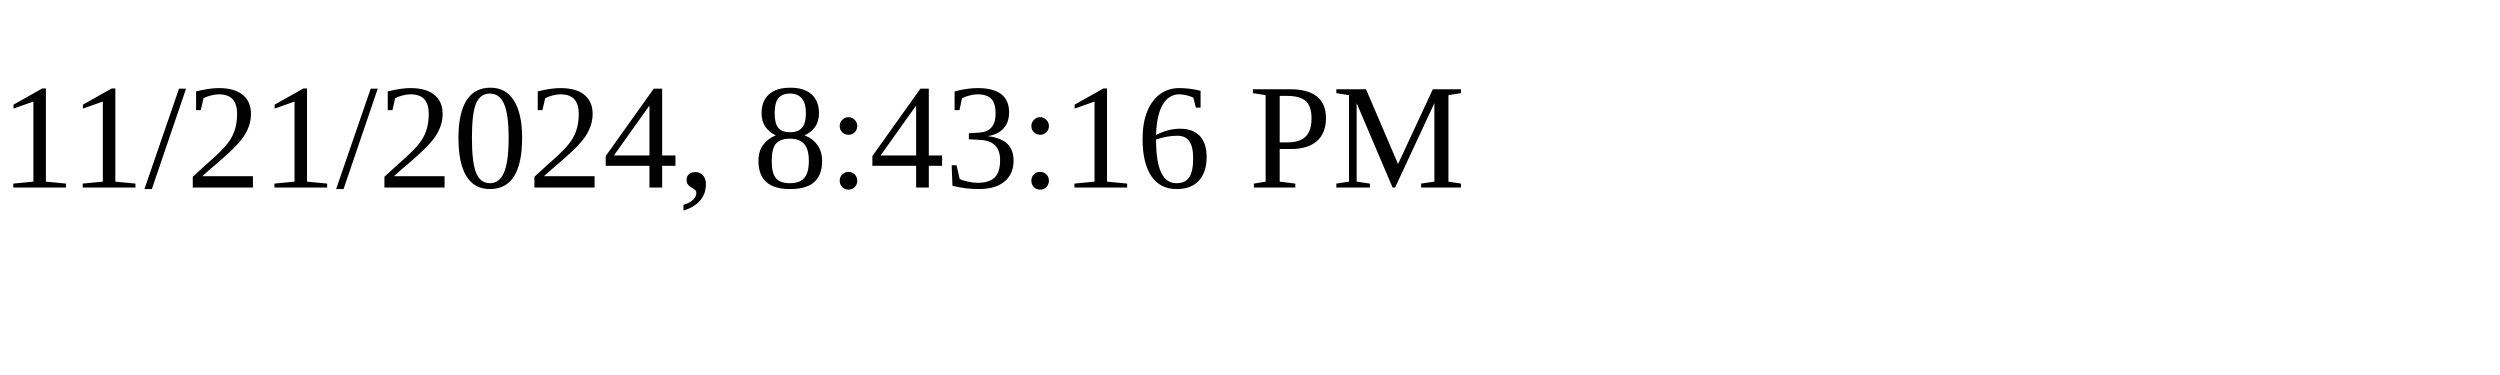
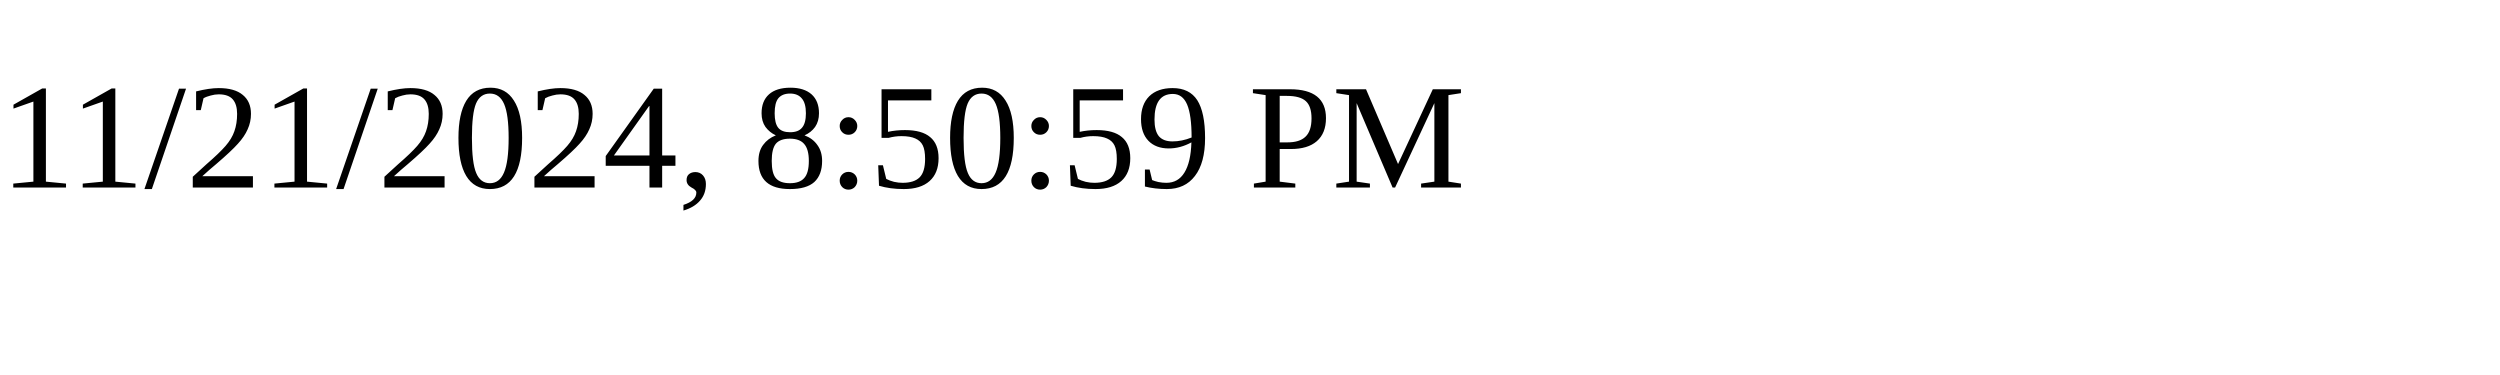
<svg xmlns="http://www.w3.org/2000/svg" height="30" width="200">
-   <text x="0" y="15">11/21/2024, 8:43:16 PM</text>
+   <text x="0" y="15">11/21/2024, 8:50:59 PM</text>
</svg>
